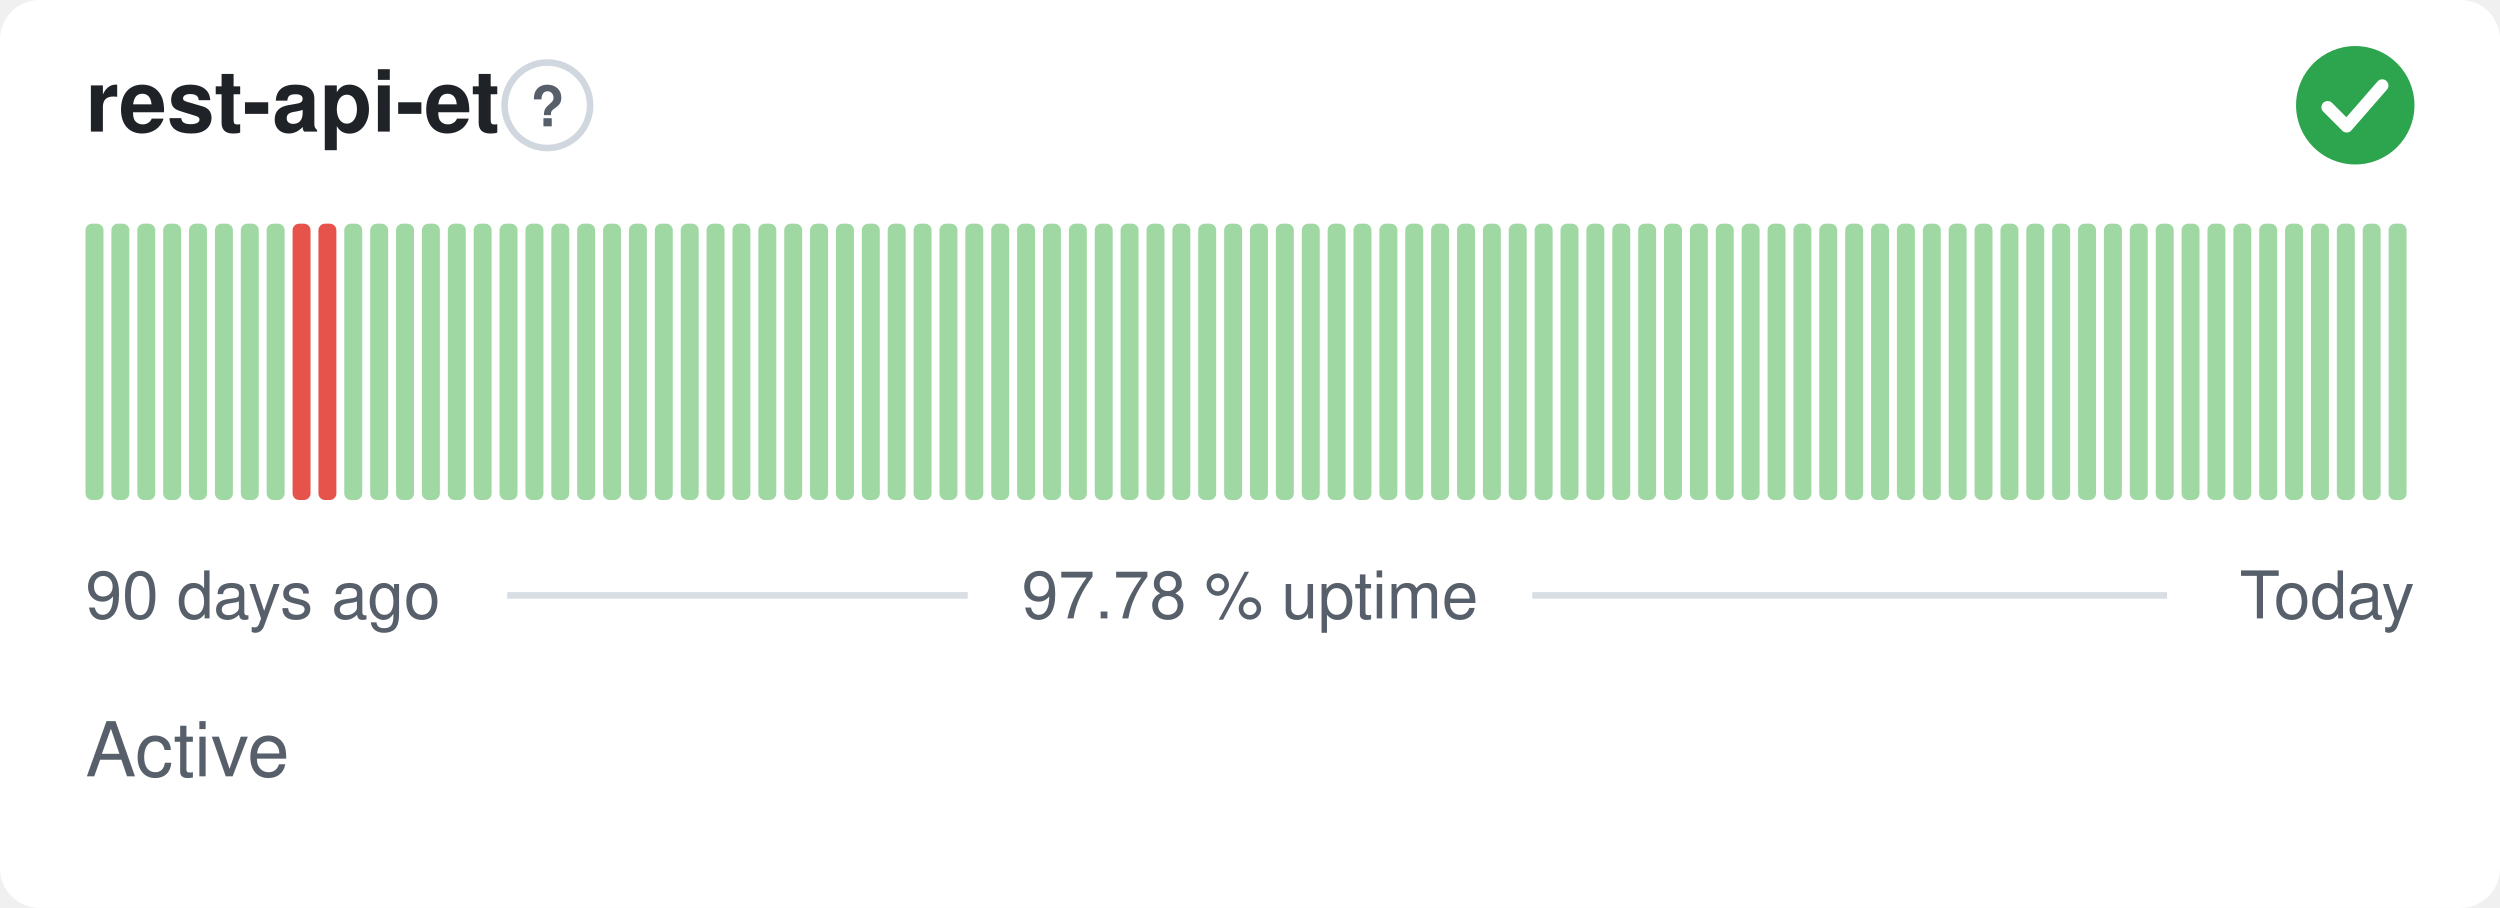
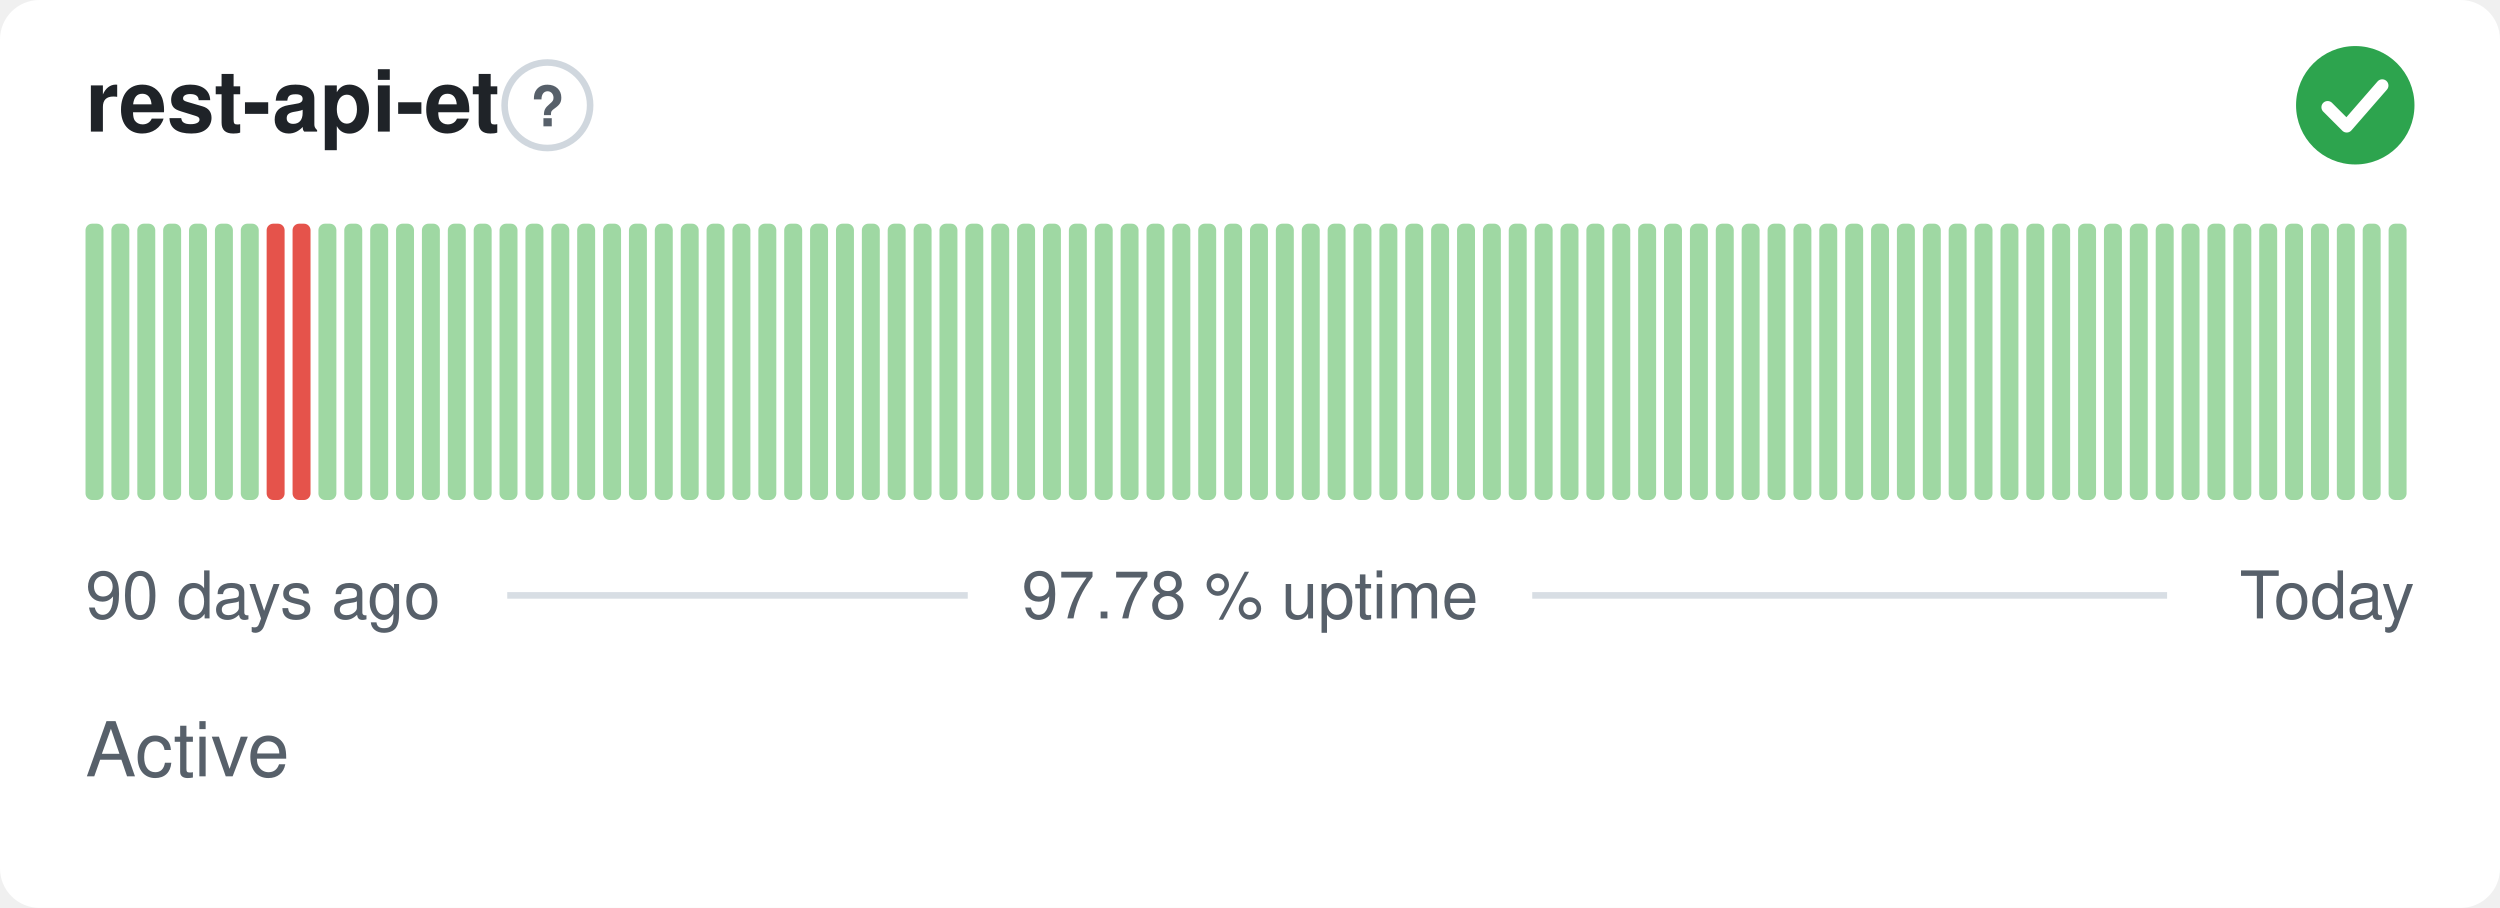
<svg xmlns="http://www.w3.org/2000/svg" width="380" height="138" viewBox="0 0 380 138" role="img" aria-label="rest-api-et: Active, 97.78 % uptime over the last 90 days" font-family="-apple-system,BlinkMacSystemFont,'Segoe UI',Helvetica,Arial,sans-serif">
  <style>
    @media (prefers-color-scheme: dark) {
      .bg { fill: #0d1117 }
      .title { fill: #e6edf3 }
      .muted { fill: #8b949e }
      .hint { stroke: #30363d }
      .rule { stroke: #30363d }
      .nodata { fill: #21262d }
    }
  </style>
  <rect class="bg" width="380" height="138" rx="6" fill="#ffffff" />
  <text class="title" x="13" y="20" font-size="13" font-weight="600" fill="#1f2328">rest-api-et</text>
  <circle class="hint" cx="83.2" cy="16" r="6.5" fill="none" stroke="#d0d7de" stroke-width="1" />
  <text class="muted" x="83.2" y="19.2" text-anchor="middle" font-size="8.5" font-weight="700" fill="#57606a">?</text>
  <circle cx="358" cy="16" r="9" fill="#2da44e" />
  <path d="M353.80 16.30l2.90 2.90 5.40 -6.20" fill="none" stroke="#fff" stroke-width="1.89" stroke-linecap="round" stroke-linejoin="round" />
  <rect x="13.00" y="34.00" width="2.73" height="42.00" rx="1" fill="#9fd8a3" />
  <rect x="16.93" y="34.00" width="2.73" height="42.00" rx="1" fill="#9fd8a3" />
  <rect x="20.87" y="34.00" width="2.73" height="42.00" rx="1" fill="#9fd8a3" />
  <rect x="24.80" y="34.00" width="2.73" height="42.00" rx="1" fill="#9fd8a3" />
  <rect x="28.73" y="34.00" width="2.73" height="42.00" rx="1" fill="#9fd8a3" />
  <rect x="32.67" y="34.00" width="2.73" height="42.00" rx="1" fill="#9fd8a3" />
  <rect x="36.60" y="34.00" width="2.73" height="42.00" rx="1" fill="#9fd8a3" />
-   <rect x="40.53" y="34.00" width="2.73" height="42.00" rx="1" fill="#9fd8a3" />
+   <rect x="40.53" y="34.00" width="2.73" height="42.00" rx="1" fill="#e5534b" />
  <rect x="44.47" y="34.00" width="2.73" height="42.00" rx="1" fill="#e5534b" />
-   <rect x="48.40" y="34.00" width="2.73" height="42.00" rx="1" fill="#e5534b" />
+   <rect x="48.40" y="34.00" width="2.73" height="42.00" rx="1" fill="#9fd8a3" />
  <rect x="52.33" y="34.00" width="2.73" height="42.00" rx="1" fill="#9fd8a3" />
  <rect x="56.27" y="34.00" width="2.73" height="42.00" rx="1" fill="#9fd8a3" />
  <rect x="60.20" y="34.00" width="2.73" height="42.00" rx="1" fill="#9fd8a3" />
  <rect x="64.13" y="34.00" width="2.73" height="42.00" rx="1" fill="#9fd8a3" />
  <rect x="68.07" y="34.00" width="2.73" height="42.00" rx="1" fill="#9fd8a3" />
  <rect x="72.00" y="34.00" width="2.73" height="42.00" rx="1" fill="#9fd8a3" />
  <rect x="75.93" y="34.00" width="2.73" height="42.00" rx="1" fill="#9fd8a3" />
  <rect x="79.87" y="34.00" width="2.73" height="42.00" rx="1" fill="#9fd8a3" />
  <rect x="83.80" y="34.00" width="2.73" height="42.00" rx="1" fill="#9fd8a3" />
  <rect x="87.73" y="34.00" width="2.73" height="42.00" rx="1" fill="#9fd8a3" />
  <rect x="91.67" y="34.00" width="2.73" height="42.00" rx="1" fill="#9fd8a3" />
  <rect x="95.60" y="34.00" width="2.73" height="42.00" rx="1" fill="#9fd8a3" />
  <rect x="99.53" y="34.00" width="2.73" height="42.00" rx="1" fill="#9fd8a3" />
  <rect x="103.47" y="34.00" width="2.73" height="42.00" rx="1" fill="#9fd8a3" />
  <rect x="107.40" y="34.00" width="2.73" height="42.00" rx="1" fill="#9fd8a3" />
  <rect x="111.33" y="34.00" width="2.73" height="42.00" rx="1" fill="#9fd8a3" />
  <rect x="115.27" y="34.00" width="2.73" height="42.00" rx="1" fill="#9fd8a3" />
  <rect x="119.20" y="34.00" width="2.73" height="42.00" rx="1" fill="#9fd8a3" />
  <rect x="123.13" y="34.00" width="2.73" height="42.00" rx="1" fill="#9fd8a3" />
  <rect x="127.07" y="34.00" width="2.73" height="42.00" rx="1" fill="#9fd8a3" />
  <rect x="131.00" y="34.00" width="2.73" height="42.00" rx="1" fill="#9fd8a3" />
  <rect x="134.93" y="34.00" width="2.73" height="42.00" rx="1" fill="#9fd8a3" />
  <rect x="138.87" y="34.00" width="2.73" height="42.00" rx="1" fill="#9fd8a3" />
  <rect x="142.80" y="34.00" width="2.73" height="42.00" rx="1" fill="#9fd8a3" />
  <rect x="146.73" y="34.00" width="2.73" height="42.00" rx="1" fill="#9fd8a3" />
  <rect x="150.67" y="34.00" width="2.73" height="42.00" rx="1" fill="#9fd8a3" />
  <rect x="154.60" y="34.00" width="2.73" height="42.00" rx="1" fill="#9fd8a3" />
  <rect x="158.53" y="34.00" width="2.73" height="42.00" rx="1" fill="#9fd8a3" />
  <rect x="162.47" y="34.00" width="2.73" height="42.00" rx="1" fill="#9fd8a3" />
  <rect x="166.40" y="34.00" width="2.73" height="42.00" rx="1" fill="#9fd8a3" />
  <rect x="170.33" y="34.00" width="2.73" height="42.00" rx="1" fill="#9fd8a3" />
  <rect x="174.27" y="34.00" width="2.73" height="42.00" rx="1" fill="#9fd8a3" />
  <rect x="178.20" y="34.00" width="2.73" height="42.00" rx="1" fill="#9fd8a3" />
  <rect x="182.13" y="34.00" width="2.73" height="42.00" rx="1" fill="#9fd8a3" />
  <rect x="186.07" y="34.00" width="2.73" height="42.00" rx="1" fill="#9fd8a3" />
  <rect x="190.00" y="34.00" width="2.73" height="42.00" rx="1" fill="#9fd8a3" />
  <rect x="193.93" y="34.00" width="2.73" height="42.00" rx="1" fill="#9fd8a3" />
  <rect x="197.87" y="34.00" width="2.73" height="42.00" rx="1" fill="#9fd8a3" />
  <rect x="201.80" y="34.00" width="2.73" height="42.00" rx="1" fill="#9fd8a3" />
  <rect x="205.73" y="34.00" width="2.73" height="42.00" rx="1" fill="#9fd8a3" />
  <rect x="209.67" y="34.00" width="2.73" height="42.00" rx="1" fill="#9fd8a3" />
  <rect x="213.60" y="34.00" width="2.73" height="42.00" rx="1" fill="#9fd8a3" />
  <rect x="217.53" y="34.00" width="2.73" height="42.00" rx="1" fill="#9fd8a3" />
  <rect x="221.47" y="34.00" width="2.73" height="42.00" rx="1" fill="#9fd8a3" />
  <rect x="225.40" y="34.00" width="2.73" height="42.00" rx="1" fill="#9fd8a3" />
  <rect x="229.33" y="34.00" width="2.73" height="42.00" rx="1" fill="#9fd8a3" />
  <rect x="233.27" y="34.00" width="2.73" height="42.00" rx="1" fill="#9fd8a3" />
  <rect x="237.20" y="34.00" width="2.73" height="42.00" rx="1" fill="#9fd8a3" />
  <rect x="241.13" y="34.00" width="2.73" height="42.00" rx="1" fill="#9fd8a3" />
  <rect x="245.07" y="34.00" width="2.73" height="42.00" rx="1" fill="#9fd8a3" />
  <rect x="249.00" y="34.00" width="2.73" height="42.00" rx="1" fill="#9fd8a3" />
  <rect x="252.93" y="34.00" width="2.73" height="42.00" rx="1" fill="#9fd8a3" />
  <rect x="256.87" y="34.00" width="2.73" height="42.00" rx="1" fill="#9fd8a3" />
  <rect x="260.80" y="34.00" width="2.73" height="42.00" rx="1" fill="#9fd8a3" />
  <rect x="264.73" y="34.00" width="2.73" height="42.00" rx="1" fill="#9fd8a3" />
  <rect x="268.67" y="34.00" width="2.73" height="42.00" rx="1" fill="#9fd8a3" />
  <rect x="272.60" y="34.00" width="2.73" height="42.00" rx="1" fill="#9fd8a3" />
  <rect x="276.53" y="34.00" width="2.73" height="42.00" rx="1" fill="#9fd8a3" />
  <rect x="280.47" y="34.00" width="2.73" height="42.00" rx="1" fill="#9fd8a3" />
  <rect x="284.40" y="34.00" width="2.73" height="42.00" rx="1" fill="#9fd8a3" />
  <rect x="288.33" y="34.00" width="2.73" height="42.00" rx="1" fill="#9fd8a3" />
  <rect x="292.27" y="34.00" width="2.73" height="42.00" rx="1" fill="#9fd8a3" />
  <rect x="296.20" y="34.00" width="2.73" height="42.00" rx="1" fill="#9fd8a3" />
  <rect x="300.13" y="34.00" width="2.73" height="42.00" rx="1" fill="#9fd8a3" />
  <rect x="304.07" y="34.00" width="2.73" height="42.00" rx="1" fill="#9fd8a3" />
  <rect x="308.00" y="34.00" width="2.73" height="42.00" rx="1" fill="#9fd8a3" />
  <rect x="311.93" y="34.00" width="2.73" height="42.00" rx="1" fill="#9fd8a3" />
  <rect x="315.87" y="34.00" width="2.73" height="42.00" rx="1" fill="#9fd8a3" />
  <rect x="319.80" y="34.00" width="2.73" height="42.00" rx="1" fill="#9fd8a3" />
  <rect x="323.73" y="34.00" width="2.73" height="42.00" rx="1" fill="#9fd8a3" />
  <rect x="327.67" y="34.00" width="2.73" height="42.00" rx="1" fill="#9fd8a3" />
  <rect x="331.60" y="34.00" width="2.73" height="42.00" rx="1" fill="#9fd8a3" />
  <rect x="335.53" y="34.00" width="2.73" height="42.00" rx="1" fill="#9fd8a3" />
  <rect x="339.47" y="34.00" width="2.73" height="42.00" rx="1" fill="#9fd8a3" />
  <rect x="343.40" y="34.00" width="2.73" height="42.00" rx="1" fill="#9fd8a3" />
  <rect x="347.33" y="34.00" width="2.73" height="42.00" rx="1" fill="#9fd8a3" />
  <rect x="351.27" y="34.00" width="2.73" height="42.00" rx="1" fill="#9fd8a3" />
  <rect x="355.20" y="34.00" width="2.73" height="42.00" rx="1" fill="#9fd8a3" />
  <rect x="359.13" y="34.00" width="2.73" height="42.00" rx="1" fill="#9fd8a3" />
  <rect x="363.07" y="34.00" width="2.73" height="42.00" rx="1" fill="#9fd8a3" />
  <text class="muted" x="13" y="94" font-size="10" fill="#57606a">90 days ago</text>
  <text class="muted" x="190" y="94" text-anchor="middle" font-size="10" fill="#57606a">97.78 % uptime</text>
  <text class="muted" x="367" y="94" text-anchor="end" font-size="10" fill="#57606a">Today</text>
  <line class="rule" x1="77.1" y1="90.5" x2="147.1" y2="90.5" stroke="#d8dee4" stroke-width="1" />
  <line class="rule" x1="232.9" y1="90.5" x2="329.4" y2="90.5" stroke="#d8dee4" stroke-width="1" />
  <text class="muted" x="13" y="118" font-size="11.5" fill="#57606a">Active</text>
</svg>
